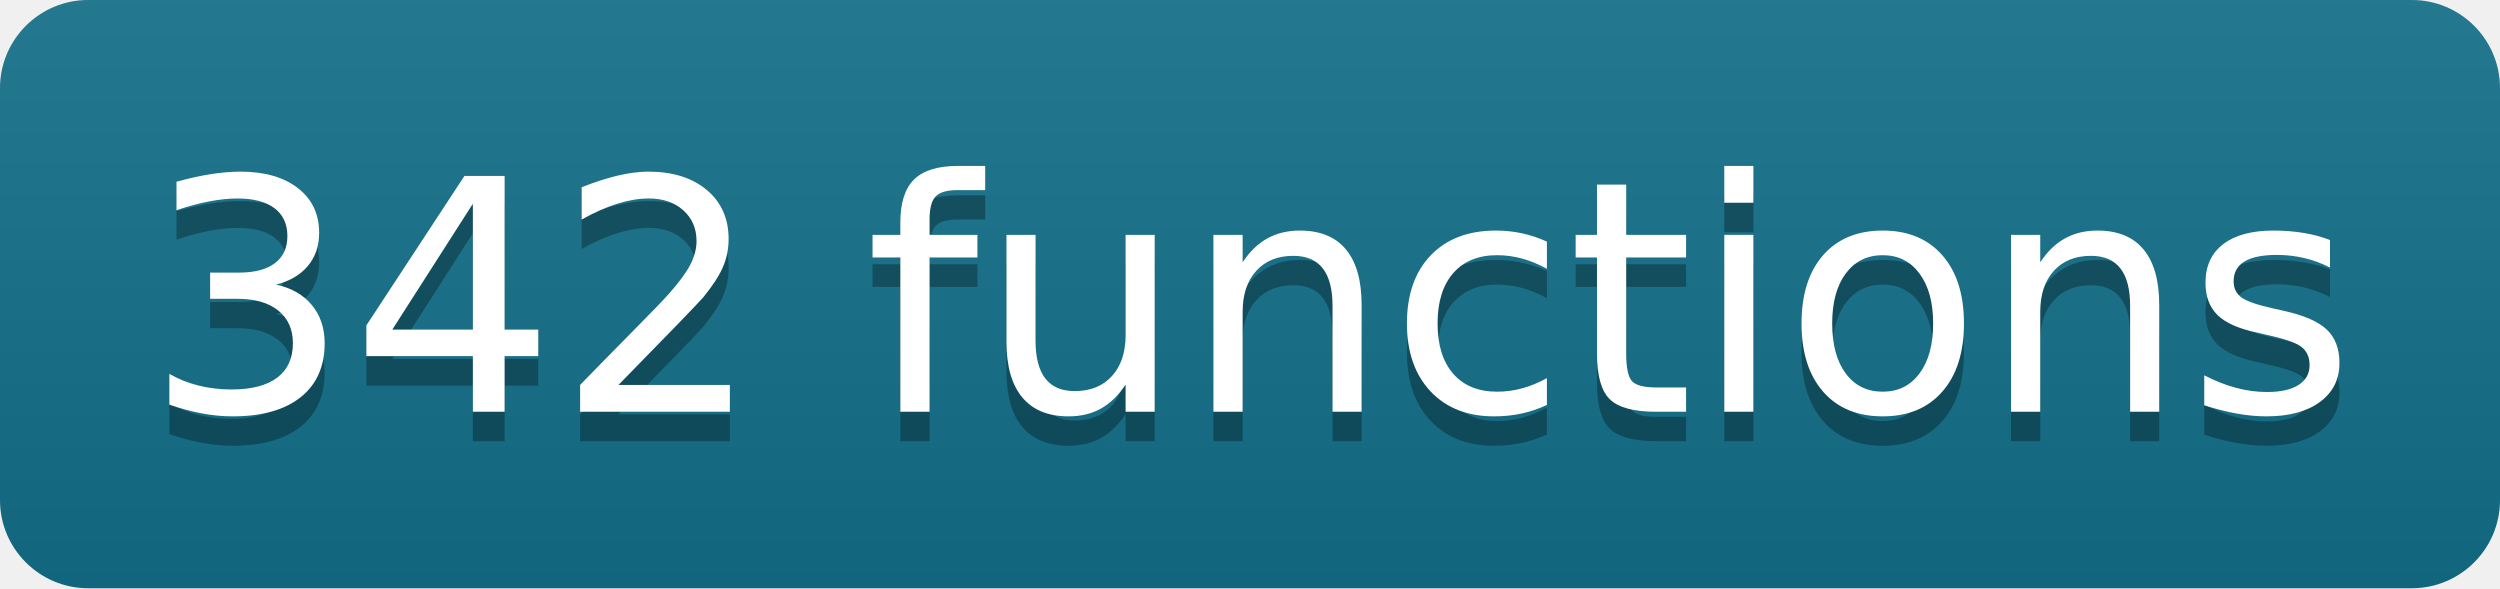
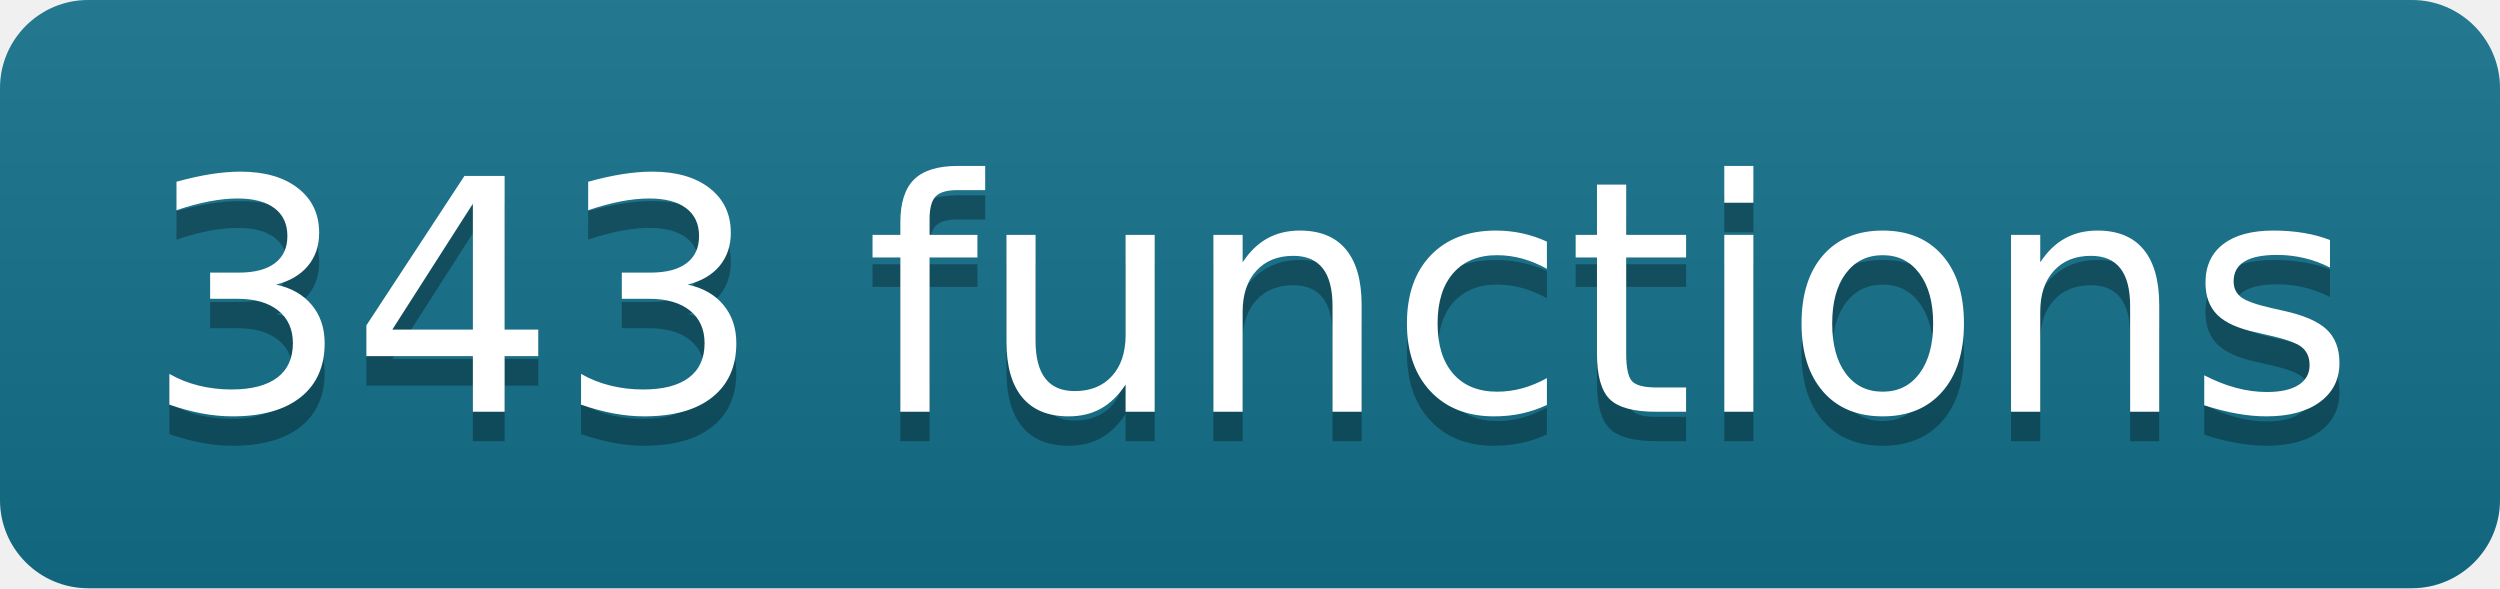
- <svg xmlns="http://www.w3.org/2000/svg" width="85" height="20" role="img" aria-label="342 functions" class="mdl-js">
+ <svg xmlns="http://www.w3.org/2000/svg" width="85" height="20" role="img" aria-label="343 functions" class="mdl-js">
  <linearGradient id="s" x2="0" y2="100%">
    <stop offset="0" stop-color="#bbb" stop-opacity=".1" />
    <stop offset="1" stop-opacity=".1" />
  </linearGradient>
  <clipPath id="r">
    <rect width="85" height="20" rx="3" fill="#fff" />
  </clipPath>
  <g clip-path="url(#r)">
    <rect width="0" height="20" fill="#13708a" />
    <rect x="0" width="85" height="20" fill="#13708a" />
    <rect width="85" height="20" fill="url(#s)" />
  </g>
  <g fill="#fff" text-anchor="middle" font-family="Verdana,Geneva,DejaVu Sans,sans-serif" text-rendering="geometricPrecision" font-size="110">
-     <text aria-hidden="true" x="425" y="150" fill="#010101" fill-opacity=".3" transform="scale(.1)" textLength="750">342 functions</text>
-     <text x="425" y="140" transform="scale(.1)" fill="#fff" textLength="750">342 functions</text>
+     <text aria-hidden="true" x="425" y="150" fill="#010101" fill-opacity=".3" transform="scale(.1)" textLength="750">343 functions</text>
+     <text x="425" y="140" transform="scale(.1)" fill="#fff" textLength="750">343 functions</text>
  </g>
</svg>
